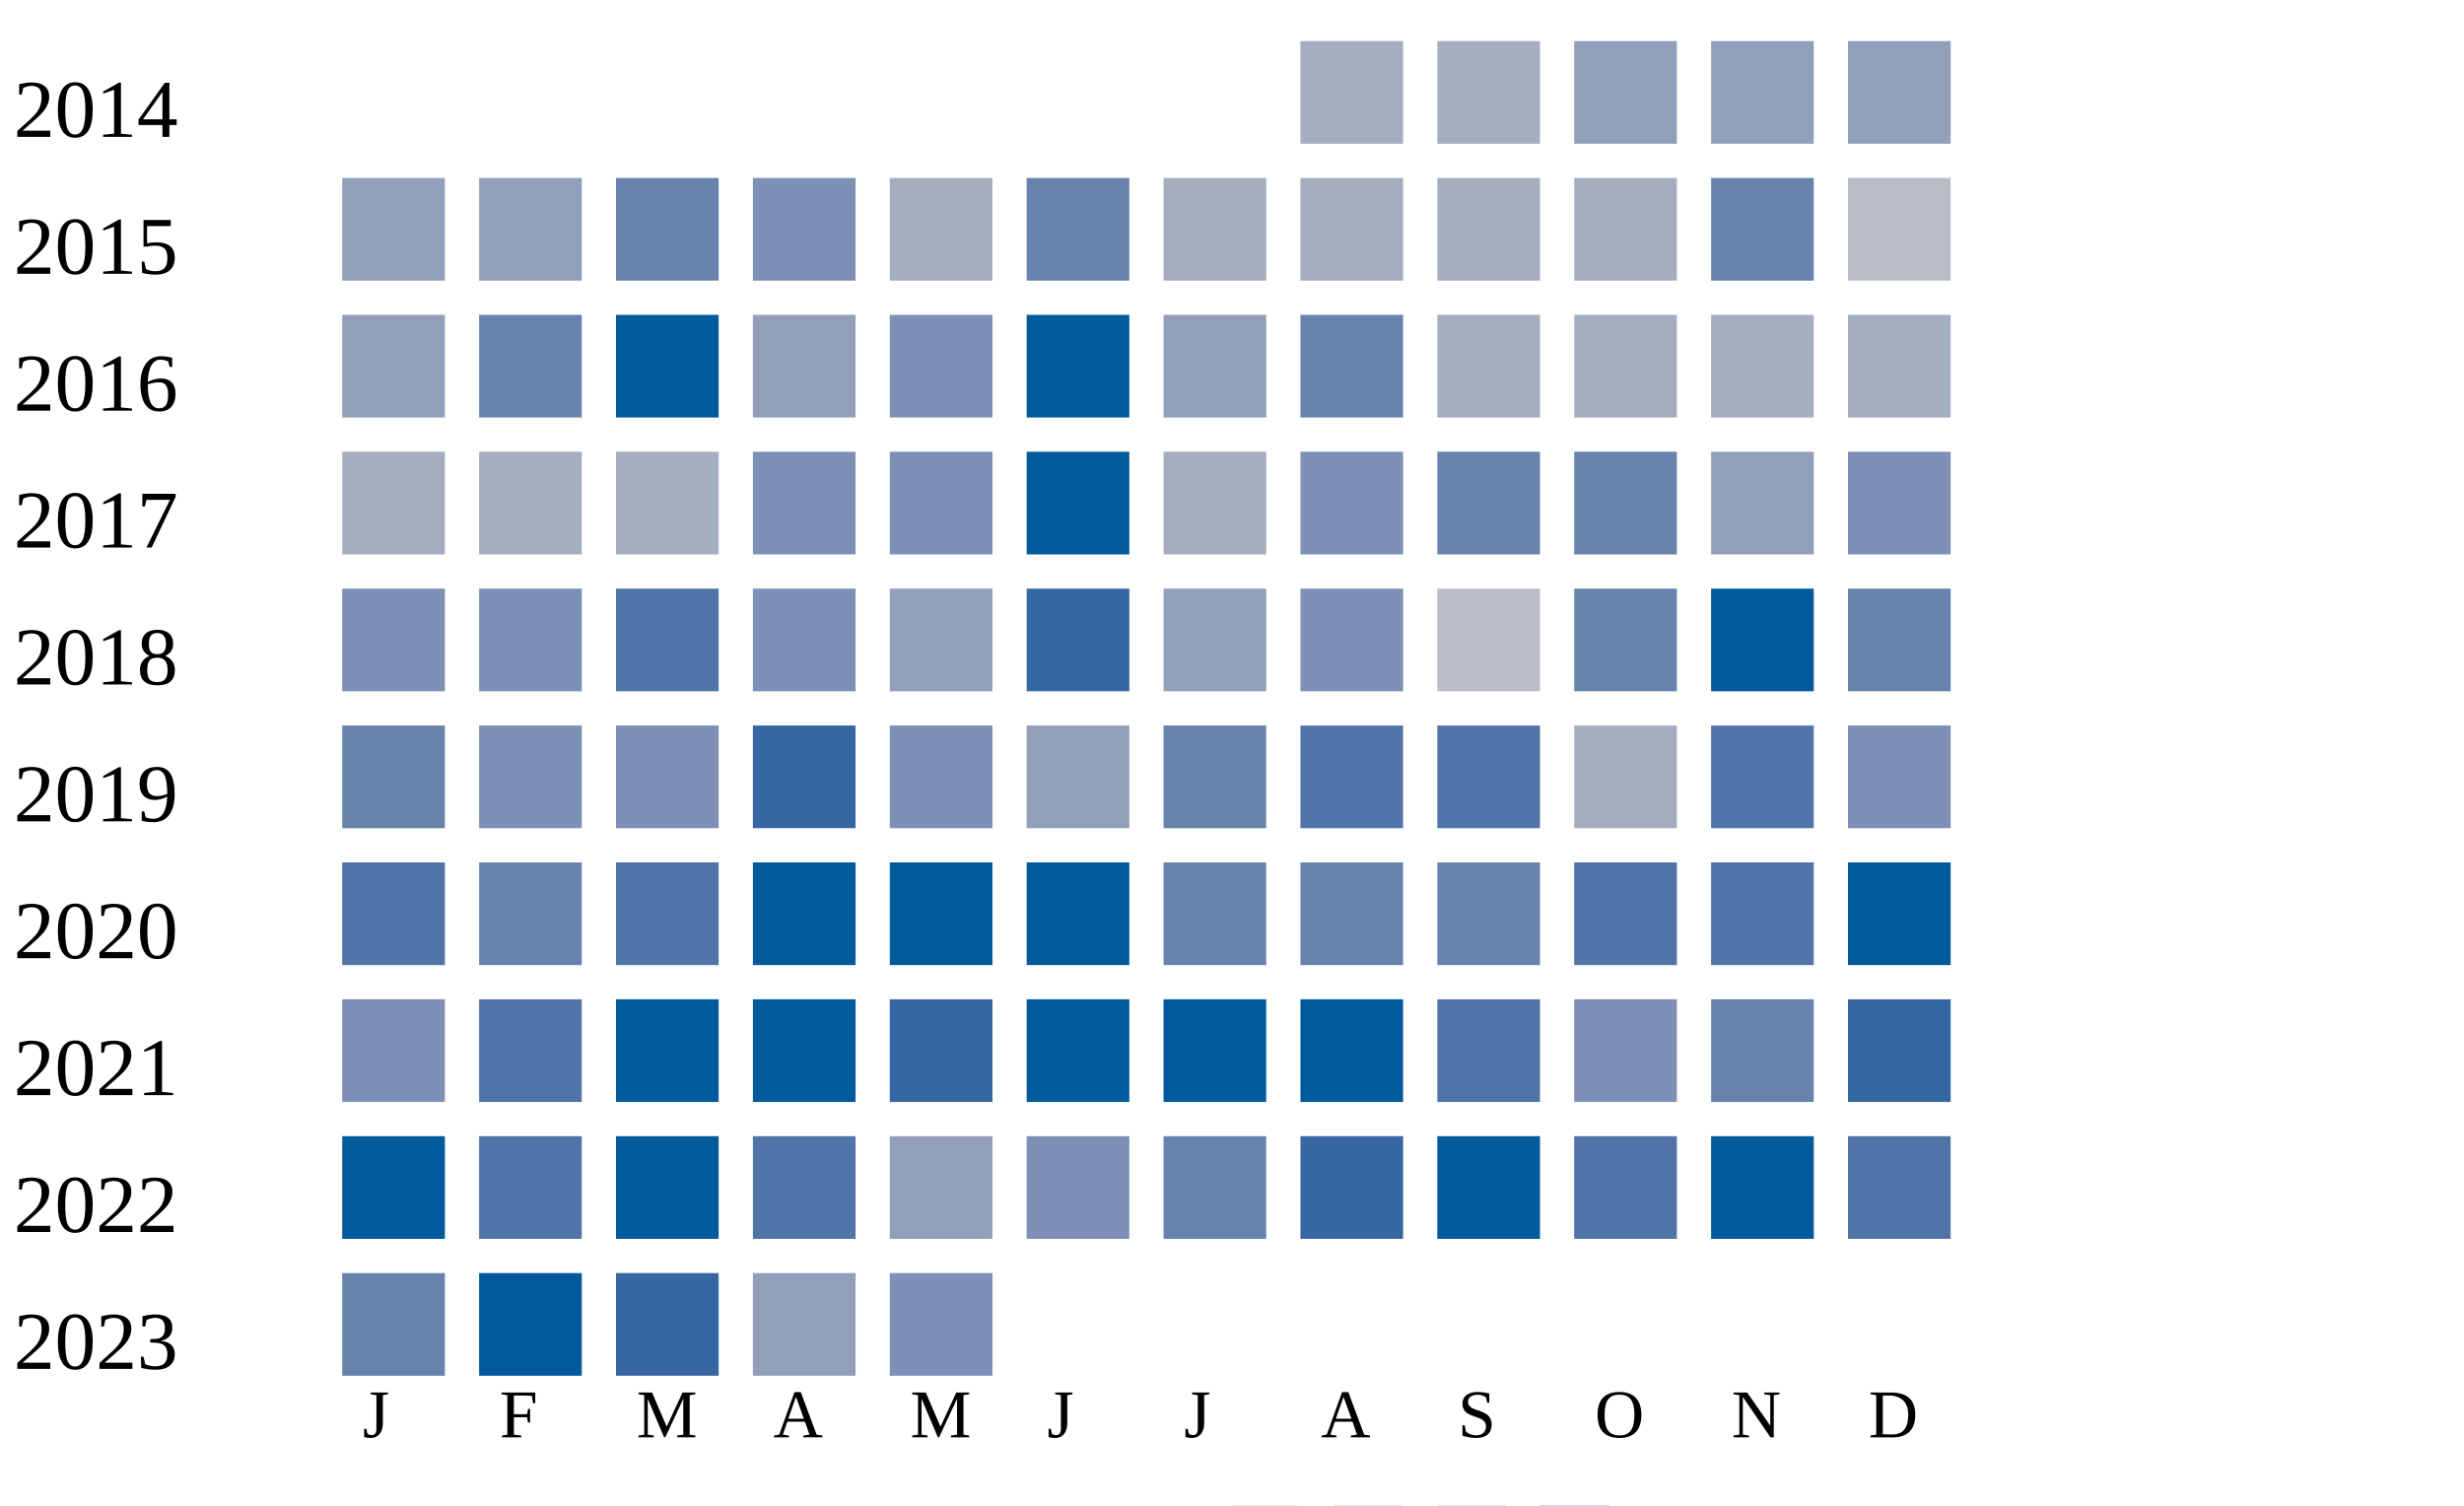
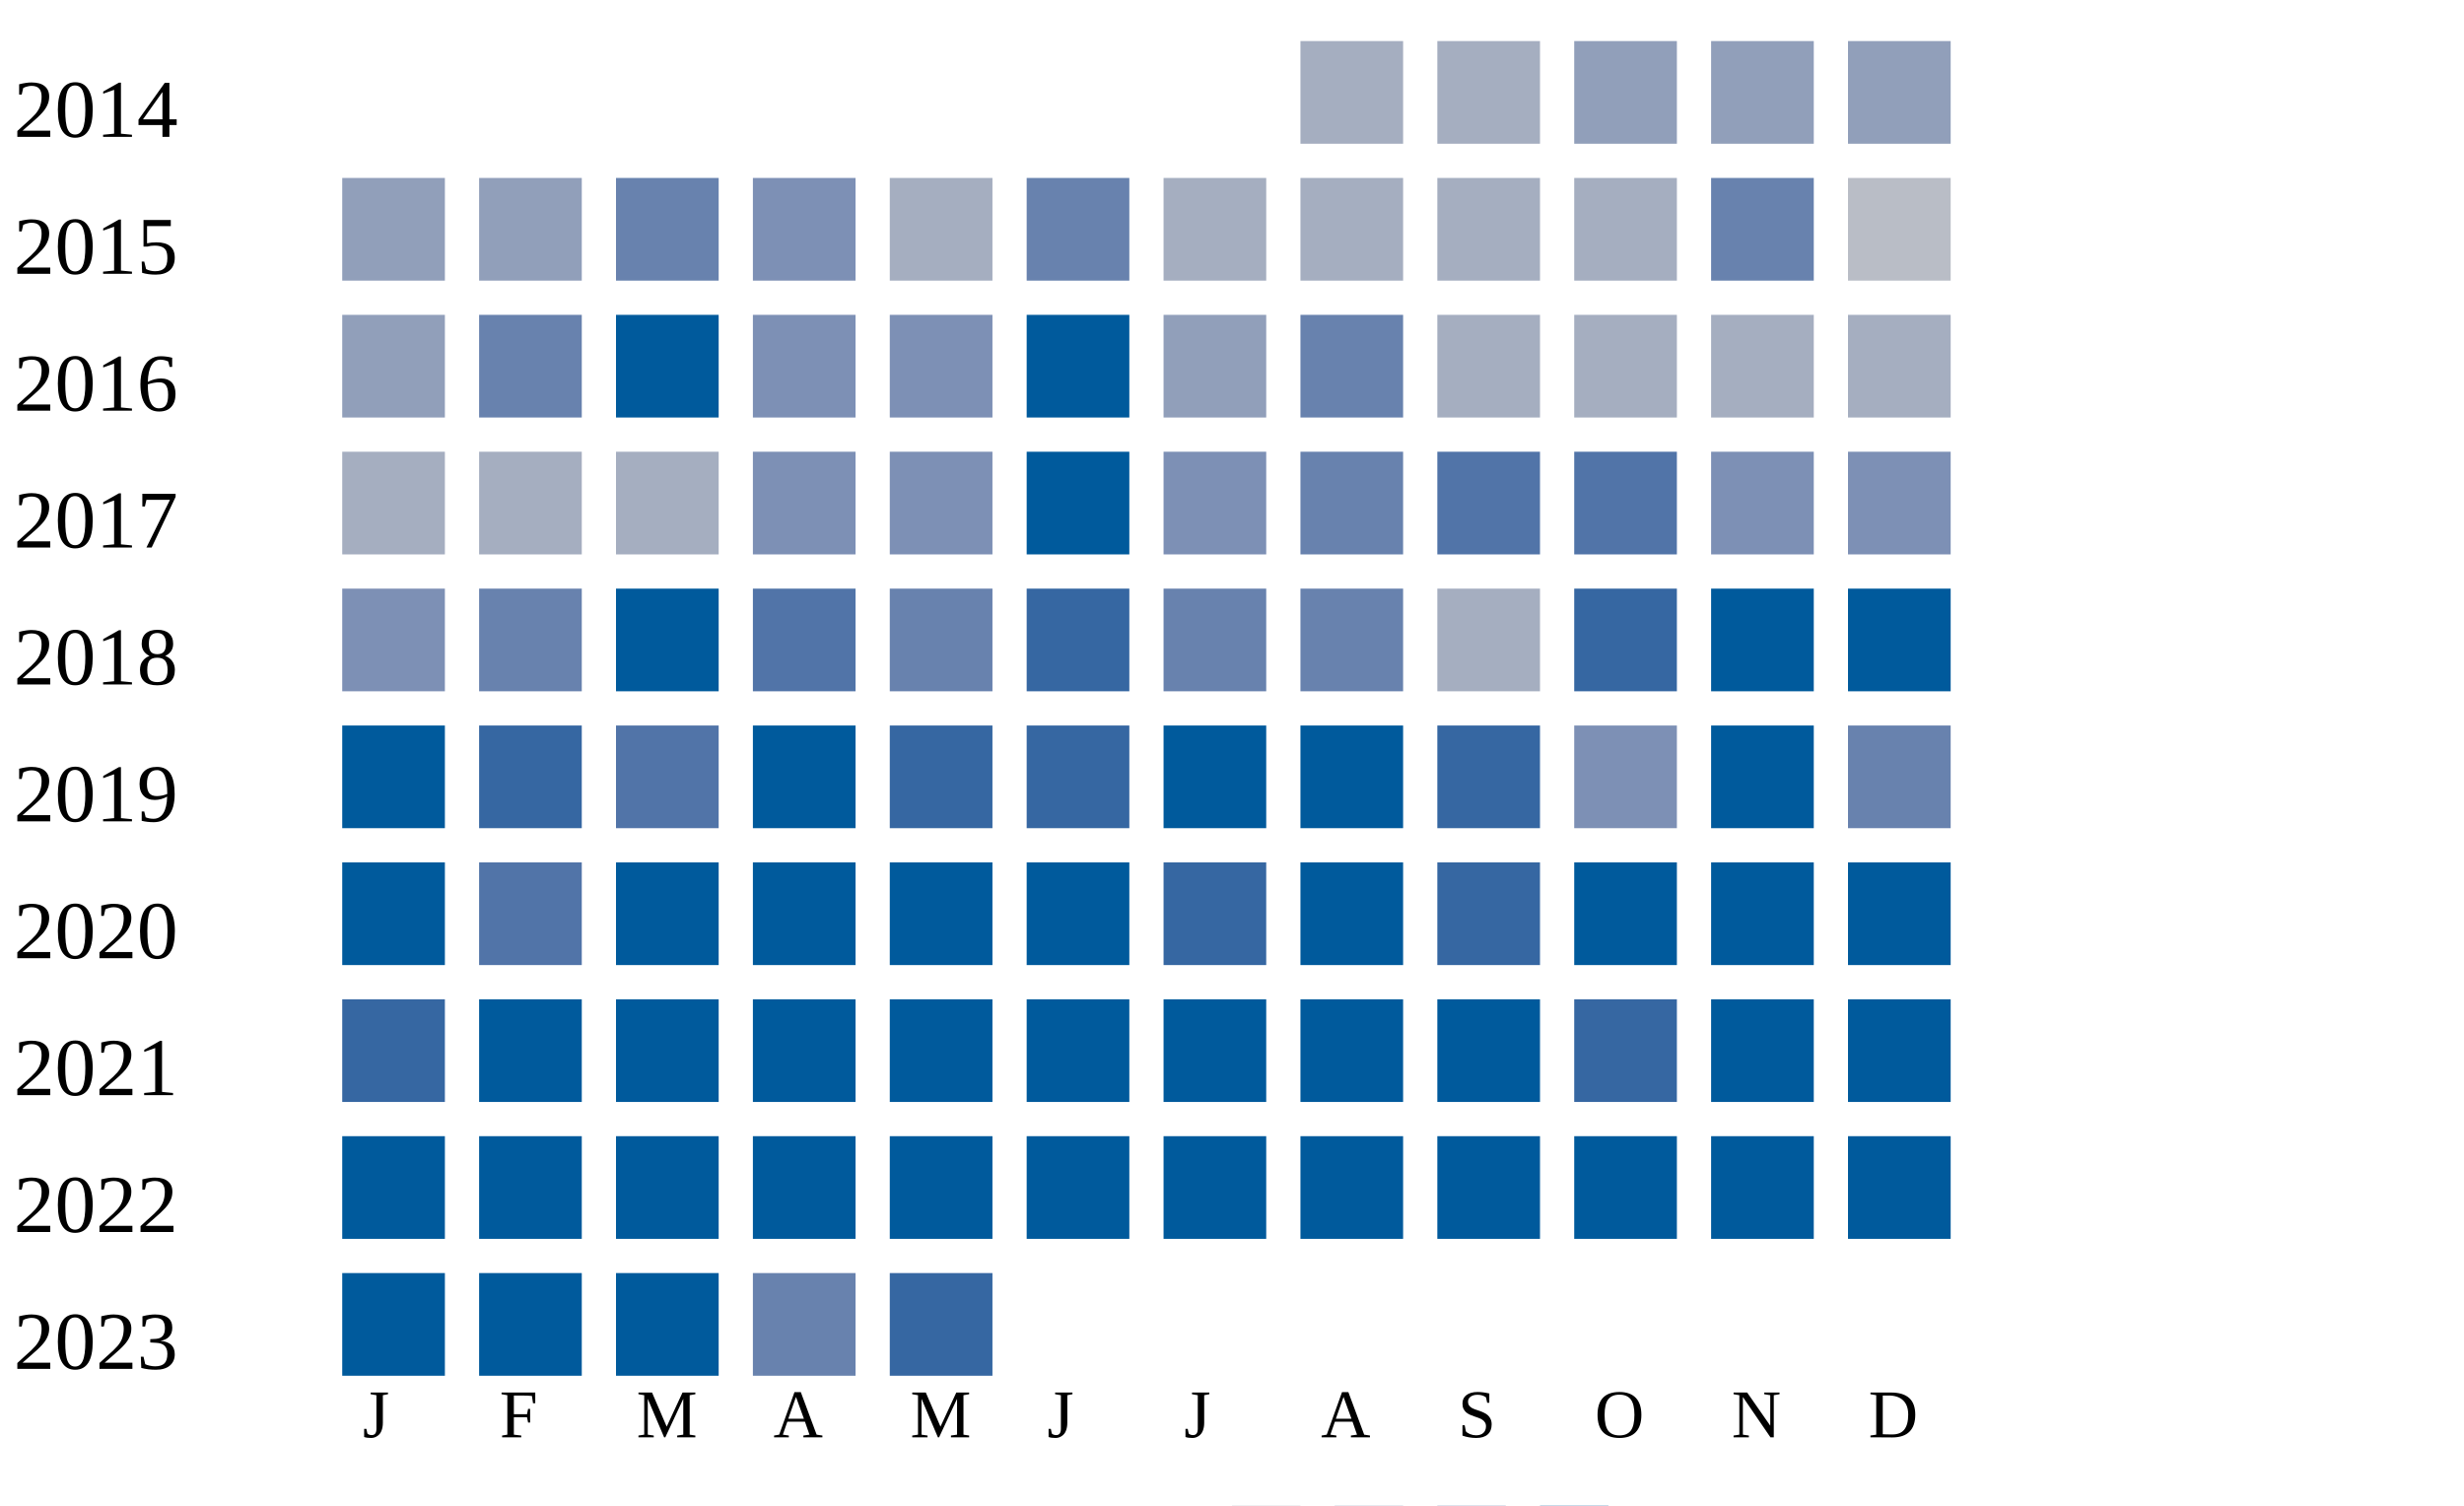
<svg xmlns="http://www.w3.org/2000/svg" width="360" height="220">
  <g transform="translate(0 0)">
    <text x="2" y="20">2014</text>
    <rect x="190" y="6" width="15" height="15" fill="#a5aec0" />
    <rect x="210" y="6" width="15" height="15" fill="#a5aec0" />
    <rect x="230" y="6" width="15" height="15" fill="#919fba" />
    <rect x="250" y="6" width="15" height="15" fill="#919fba" />
    <rect x="270" y="6" width="15" height="15" fill="#919fba" />
  </g>
  <g transform="translate(0 20)">
    <text x="2" y="20">2015</text>
    <rect x="50" y="6" width="15" height="15" fill="#919fba" />
    <rect x="70" y="6" width="15" height="15" fill="#919fba" />
    <rect x="90" y="6" width="15" height="15" fill="#6882ae" />
    <rect x="110" y="6" width="15" height="15" fill="#7d90b5" />
    <rect x="130" y="6" width="15" height="15" fill="#a5aec0" />
    <rect x="150" y="6" width="15" height="15" fill="#6882ae" />
    <rect x="170" y="6" width="15" height="15" fill="#a5aec0" />
    <rect x="190" y="6" width="15" height="15" fill="#a5aec0" />
    <rect x="210" y="6" width="15" height="15" fill="#a5aec0" />
    <rect x="230" y="6" width="15" height="15" fill="#a5aec0" />
    <rect x="250" y="6" width="15" height="15" fill="#6882ae" />
    <rect x="270" y="6" width="15" height="15" fill="#b9bdc6" />
  </g>
  <g transform="translate(0 40)">
    <text x="2" y="20">2016</text>
    <rect x="50" y="6" width="15" height="15" fill="#919fba" />
    <rect x="70" y="6" width="15" height="15" fill="#6882ae" />
    <rect x="90" y="6" width="15" height="15" fill="#005a9c" />
-     <rect x="110" y="6" width="15" height="15" fill="#919fba" />
+     <rect x="110" y="6" width="15" height="15" fill="#7d90b5" />
    <rect x="130" y="6" width="15" height="15" fill="#7d90b5" />
    <rect x="150" y="6" width="15" height="15" fill="#005a9c" />
    <rect x="170" y="6" width="15" height="15" fill="#919fba" />
    <rect x="190" y="6" width="15" height="15" fill="#6882ae" />
    <rect x="210" y="6" width="15" height="15" fill="#a5aec0" />
    <rect x="230" y="6" width="15" height="15" fill="#a5aec0" />
    <rect x="250" y="6" width="15" height="15" fill="#a5aec0" />
    <rect x="270" y="6" width="15" height="15" fill="#a5aec0" />
  </g>
  <g transform="translate(0 60)">
    <text x="2" y="20">2017</text>
    <rect x="50" y="6" width="15" height="15" fill="#a5aec0" />
    <rect x="70" y="6" width="15" height="15" fill="#a5aec0" />
    <rect x="90" y="6" width="15" height="15" fill="#a5aec0" />
    <rect x="110" y="6" width="15" height="15" fill="#7d90b5" />
    <rect x="130" y="6" width="15" height="15" fill="#7d90b5" />
    <rect x="150" y="6" width="15" height="15" fill="#005a9c" />
-     <rect x="170" y="6" width="15" height="15" fill="#a5aec0" />
-     <rect x="190" y="6" width="15" height="15" fill="#7d90b5" />
-     <rect x="210" y="6" width="15" height="15" fill="#6882ae" />
-     <rect x="230" y="6" width="15" height="15" fill="#6882ae" />
-     <rect x="250" y="6" width="15" height="15" fill="#919fba" />
+     <rect x="170" y="6" width="15" height="15" fill="#7d90b5" />
+     <rect x="190" y="6" width="15" height="15" fill="#6882ae" />
+     <rect x="210" y="6" width="15" height="15" fill="#5174a8" />
+     <rect x="230" y="6" width="15" height="15" fill="#5174a8" />
+     <rect x="250" y="6" width="15" height="15" fill="#7d90b5" />
    <rect x="270" y="6" width="15" height="15" fill="#7d90b5" />
  </g>
  <g transform="translate(0 80)">
    <text x="2" y="20">2018</text>
    <rect x="50" y="6" width="15" height="15" fill="#7d90b5" />
-     <rect x="70" y="6" width="15" height="15" fill="#7d90b5" />
+     <rect x="70" y="6" width="15" height="15" fill="#6882ae" />
+     <rect x="90" y="6" width="15" height="15" fill="#005a9c" />
+     <rect x="110" y="6" width="15" height="15" fill="#5174a8" />
+     <rect x="130" y="6" width="15" height="15" fill="#6882ae" />
+     <rect x="150" y="6" width="15" height="15" fill="#3667a2" />
+     <rect x="170" y="6" width="15" height="15" fill="#6882ae" />
+     <rect x="190" y="6" width="15" height="15" fill="#6882ae" />
+     <rect x="210" y="6" width="15" height="15" fill="#a5aec0" />
+     <rect x="230" y="6" width="15" height="15" fill="#3667a2" />
+     <rect x="250" y="6" width="15" height="15" fill="#005a9c" />
+     <rect x="270" y="6" width="15" height="15" fill="#005a9c" />
+   </g>
+   <g transform="translate(0 100)">
+     <text x="2" y="20">2019</text>
+     <rect x="50" y="6" width="15" height="15" fill="#005a9c" />
+     <rect x="70" y="6" width="15" height="15" fill="#3667a2" />
    <rect x="90" y="6" width="15" height="15" fill="#5174a8" />
-     <rect x="110" y="6" width="15" height="15" fill="#7d90b5" />
-     <rect x="130" y="6" width="15" height="15" fill="#919fba" />
+     <rect x="110" y="6" width="15" height="15" fill="#005a9c" />
+     <rect x="130" y="6" width="15" height="15" fill="#3667a2" />
    <rect x="150" y="6" width="15" height="15" fill="#3667a2" />
-     <rect x="170" y="6" width="15" height="15" fill="#919fba" />
-     <rect x="190" y="6" width="15" height="15" fill="#7d90b5" />
-     <rect x="210" y="6" width="15" height="15" fill="#b9bdc6" />
-     <rect x="230" y="6" width="15" height="15" fill="#6882ae" />
+     <rect x="170" y="6" width="15" height="15" fill="#005a9c" />
+     <rect x="190" y="6" width="15" height="15" fill="#005a9c" />
+     <rect x="210" y="6" width="15" height="15" fill="#3667a2" />
+     <rect x="230" y="6" width="15" height="15" fill="#7d90b5" />
    <rect x="250" y="6" width="15" height="15" fill="#005a9c" />
    <rect x="270" y="6" width="15" height="15" fill="#6882ae" />
  </g>
-   <g transform="translate(0 100)">
-     <text x="2" y="20">2019</text>
-     <rect x="50" y="6" width="15" height="15" fill="#6882ae" />
-     <rect x="70" y="6" width="15" height="15" fill="#7d90b5" />
-     <rect x="90" y="6" width="15" height="15" fill="#7d90b5" />
-     <rect x="110" y="6" width="15" height="15" fill="#3667a2" />
-     <rect x="130" y="6" width="15" height="15" fill="#7d90b5" />
-     <rect x="150" y="6" width="15" height="15" fill="#919fba" />
-     <rect x="170" y="6" width="15" height="15" fill="#6882ae" />
-     <rect x="190" y="6" width="15" height="15" fill="#5174a8" />
-     <rect x="210" y="6" width="15" height="15" fill="#5174a8" />
-     <rect x="230" y="6" width="15" height="15" fill="#a5aec0" />
-     <rect x="250" y="6" width="15" height="15" fill="#5174a8" />
-     <rect x="270" y="6" width="15" height="15" fill="#7d90b5" />
-   </g>
  <g transform="translate(0 120)">
    <text x="2" y="20">2020</text>
-     <rect x="50" y="6" width="15" height="15" fill="#5174a8" />
-     <rect x="70" y="6" width="15" height="15" fill="#6882ae" />
-     <rect x="90" y="6" width="15" height="15" fill="#5174a8" />
+     <rect x="50" y="6" width="15" height="15" fill="#005a9c" />
+     <rect x="70" y="6" width="15" height="15" fill="#5174a8" />
+     <rect x="90" y="6" width="15" height="15" fill="#005a9c" />
    <rect x="110" y="6" width="15" height="15" fill="#005a9c" />
    <rect x="130" y="6" width="15" height="15" fill="#005a9c" />
    <rect x="150" y="6" width="15" height="15" fill="#005a9c" />
-     <rect x="170" y="6" width="15" height="15" fill="#6882ae" />
-     <rect x="190" y="6" width="15" height="15" fill="#6882ae" />
-     <rect x="210" y="6" width="15" height="15" fill="#6882ae" />
-     <rect x="230" y="6" width="15" height="15" fill="#5174a8" />
-     <rect x="250" y="6" width="15" height="15" fill="#5174a8" />
+     <rect x="170" y="6" width="15" height="15" fill="#3667a2" />
+     <rect x="190" y="6" width="15" height="15" fill="#005a9c" />
+     <rect x="210" y="6" width="15" height="15" fill="#3667a2" />
+     <rect x="230" y="6" width="15" height="15" fill="#005a9c" />
+     <rect x="250" y="6" width="15" height="15" fill="#005a9c" />
    <rect x="270" y="6" width="15" height="15" fill="#005a9c" />
  </g>
  <g transform="translate(0 140)">
    <text x="2" y="20">2021</text>
-     <rect x="50" y="6" width="15" height="15" fill="#7d90b5" />
-     <rect x="70" y="6" width="15" height="15" fill="#5174a8" />
+     <rect x="50" y="6" width="15" height="15" fill="#3667a2" />
+     <rect x="70" y="6" width="15" height="15" fill="#005a9c" />
    <rect x="90" y="6" width="15" height="15" fill="#005a9c" />
    <rect x="110" y="6" width="15" height="15" fill="#005a9c" />
-     <rect x="130" y="6" width="15" height="15" fill="#3667a2" />
+     <rect x="130" y="6" width="15" height="15" fill="#005a9c" />
    <rect x="150" y="6" width="15" height="15" fill="#005a9c" />
    <rect x="170" y="6" width="15" height="15" fill="#005a9c" />
    <rect x="190" y="6" width="15" height="15" fill="#005a9c" />
-     <rect x="210" y="6" width="15" height="15" fill="#5174a8" />
-     <rect x="230" y="6" width="15" height="15" fill="#7d90b5" />
-     <rect x="250" y="6" width="15" height="15" fill="#6882ae" />
-     <rect x="270" y="6" width="15" height="15" fill="#3667a2" />
+     <rect x="210" y="6" width="15" height="15" fill="#005a9c" />
+     <rect x="230" y="6" width="15" height="15" fill="#3667a2" />
+     <rect x="250" y="6" width="15" height="15" fill="#005a9c" />
+     <rect x="270" y="6" width="15" height="15" fill="#005a9c" />
  </g>
  <g transform="translate(0 160)">
    <text x="2" y="20">2022</text>
    <rect x="50" y="6" width="15" height="15" fill="#005a9c" />
-     <rect x="70" y="6" width="15" height="15" fill="#5174a8" />
+     <rect x="70" y="6" width="15" height="15" fill="#005a9c" />
    <rect x="90" y="6" width="15" height="15" fill="#005a9c" />
-     <rect x="110" y="6" width="15" height="15" fill="#5174a8" />
-     <rect x="130" y="6" width="15" height="15" fill="#919fba" />
-     <rect x="150" y="6" width="15" height="15" fill="#7d90b5" />
-     <rect x="170" y="6" width="15" height="15" fill="#6882ae" />
-     <rect x="190" y="6" width="15" height="15" fill="#3667a2" />
+     <rect x="110" y="6" width="15" height="15" fill="#005a9c" />
+     <rect x="130" y="6" width="15" height="15" fill="#005a9c" />
+     <rect x="150" y="6" width="15" height="15" fill="#005a9c" />
+     <rect x="170" y="6" width="15" height="15" fill="#005a9c" />
+     <rect x="190" y="6" width="15" height="15" fill="#005a9c" />
    <rect x="210" y="6" width="15" height="15" fill="#005a9c" />
-     <rect x="230" y="6" width="15" height="15" fill="#5174a8" />
+     <rect x="230" y="6" width="15" height="15" fill="#005a9c" />
    <rect x="250" y="6" width="15" height="15" fill="#005a9c" />
-     <rect x="270" y="6" width="15" height="15" fill="#5174a8" />
+     <rect x="270" y="6" width="15" height="15" fill="#005a9c" />
  </g>
  <g transform="translate(0 180)">
    <text x="2" y="20">2023</text>
-     <rect x="50" y="6" width="15" height="15" fill="#6882ae" />
+     <rect x="50" y="6" width="15" height="15" fill="#005a9c" />
    <rect x="70" y="6" width="15" height="15" fill="#005a9c" />
-     <rect x="90" y="6" width="15" height="15" fill="#3667a2" />
-     <rect x="110" y="6" width="15" height="15" fill="#919fba" />
-     <rect x="130" y="6" width="15" height="15" fill="#7d90b5" />
+     <rect x="90" y="6" width="15" height="15" fill="#005a9c" />
+     <rect x="110" y="6" width="15" height="15" fill="#6882ae" />
+     <rect x="130" y="6" width="15" height="15" fill="#3667a2" />
  </g>
  <text style="font-size: 10px; text-align: center" x="53" y="210">J</text>
  <text style="font-size: 10px; text-align: center" x="73" y="210">F</text>
  <text style="font-size: 10px; text-align: center" x="93" y="210">M</text>
  <text style="font-size: 10px; text-align: center" x="113" y="210">A</text>
  <text style="font-size: 10px; text-align: center" x="133" y="210">M</text>
  <text style="font-size: 10px; text-align: center" x="153" y="210">J</text>
  <text style="font-size: 10px; text-align: center" x="173" y="210">J</text>
  <text style="font-size: 10px; text-align: center" x="193" y="210">A</text>
  <text style="font-size: 10px; text-align: center" x="213" y="210">S</text>
  <text style="font-size: 10px; text-align: center" x="233" y="210">O</text>
  <text style="font-size: 10px; text-align: center" x="253" y="210">N</text>
  <text style="font-size: 10px; text-align: center" x="273" y="210">D</text>
  <text style="font-size: 10px;" x="155" y="229">Less</text>
  <rect fill="#b9bdc6" width="10" height="10" x="180" y="220" />
  <rect fill="#919fba" width="10" height="10" x="195" y="220" />
  <rect fill="#6882ae" width="10" height="10" x="210" y="220" />
  <rect fill="#005a9c" width="10" height="10" x="225" y="220" />
  <text x="240" y="229" style="font-size: 10px;">More</text>
</svg>
